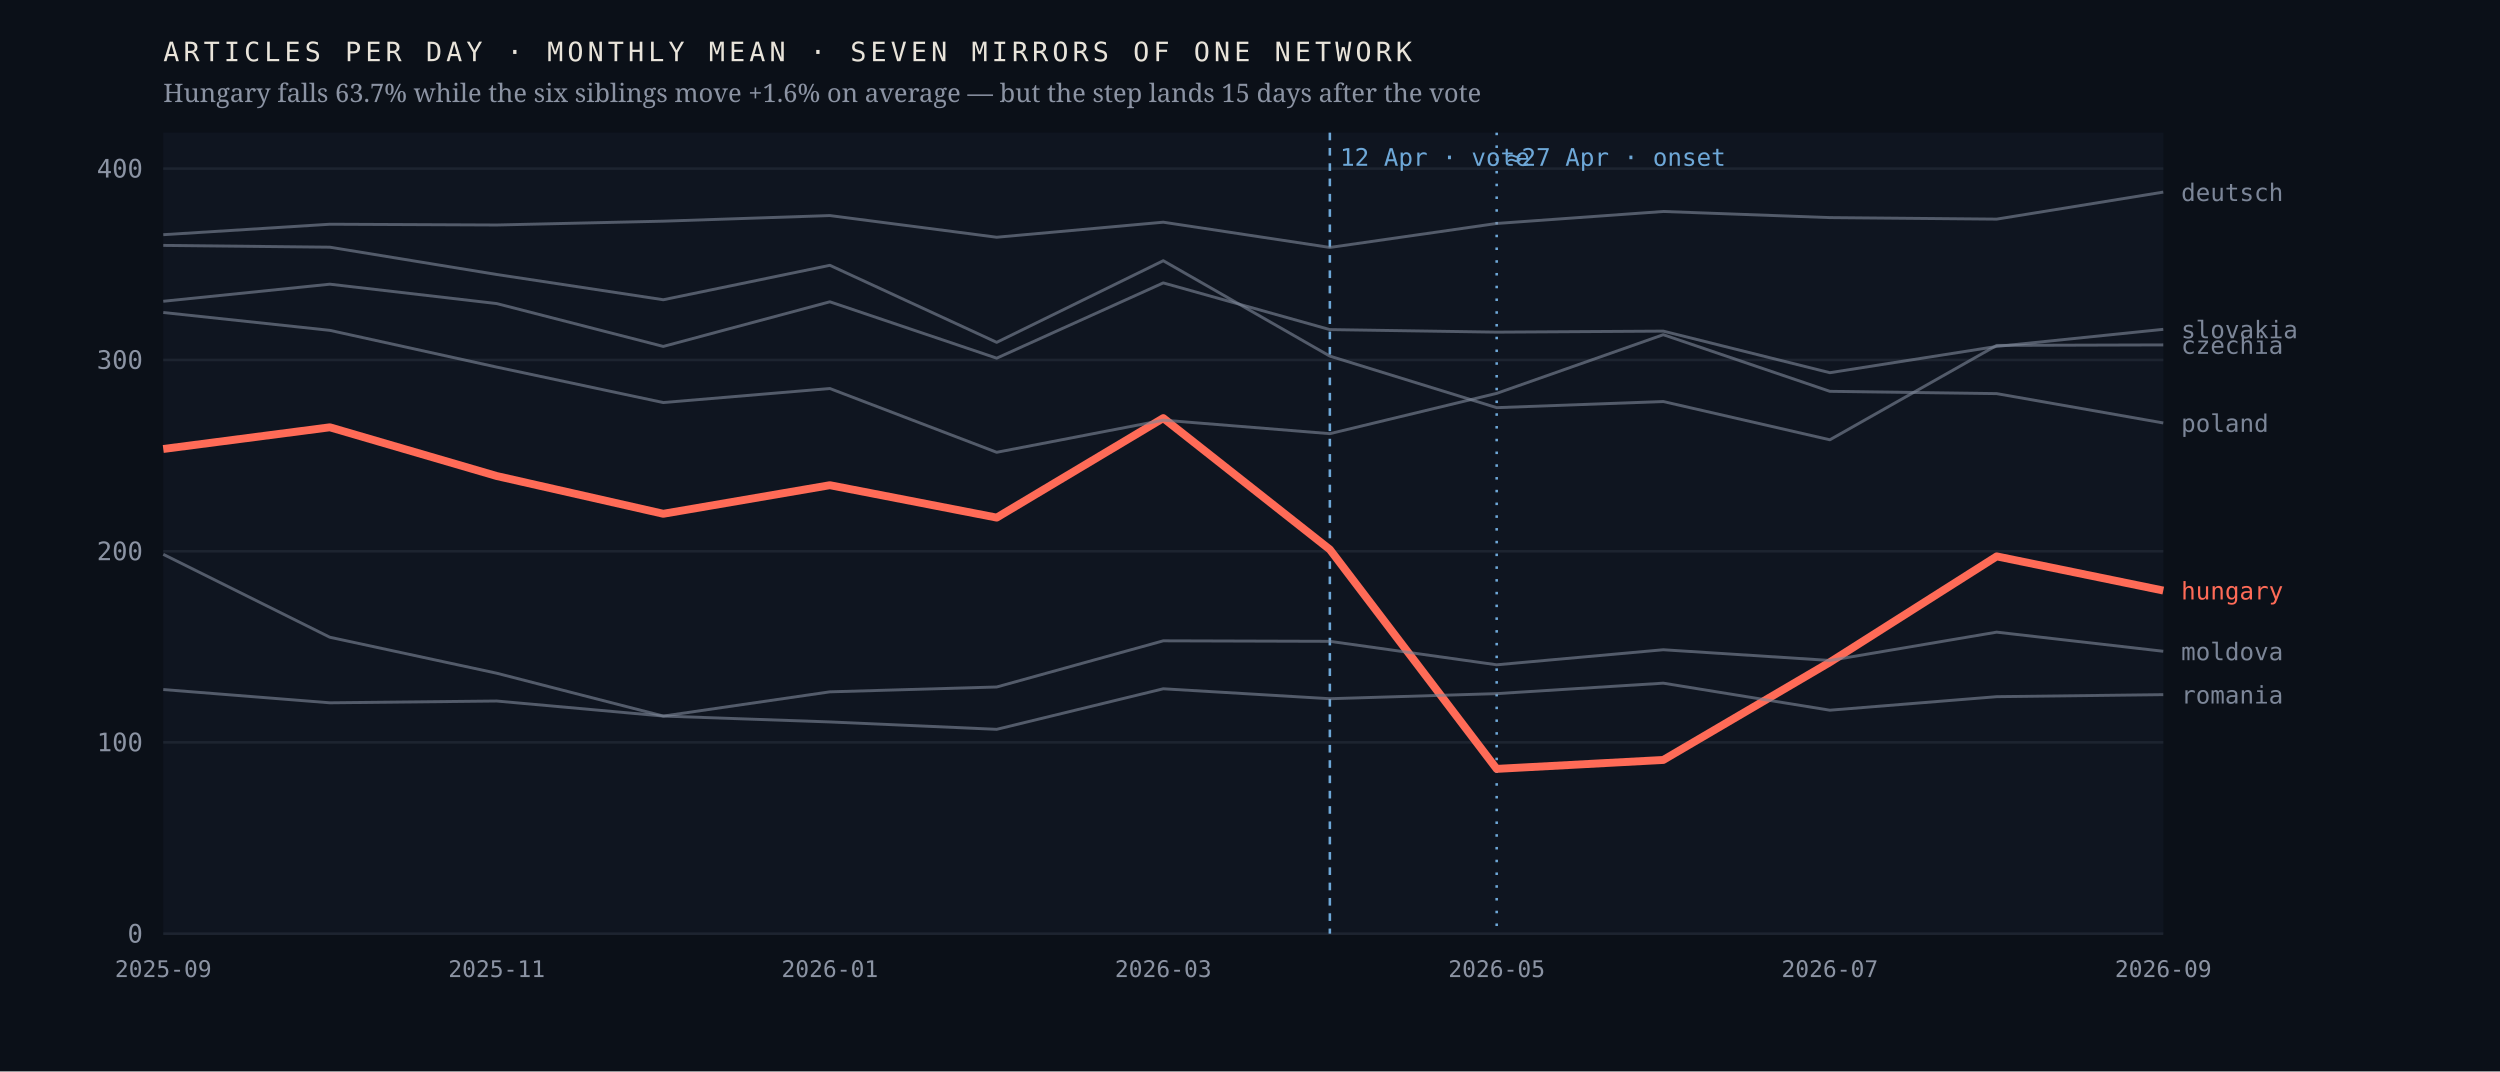
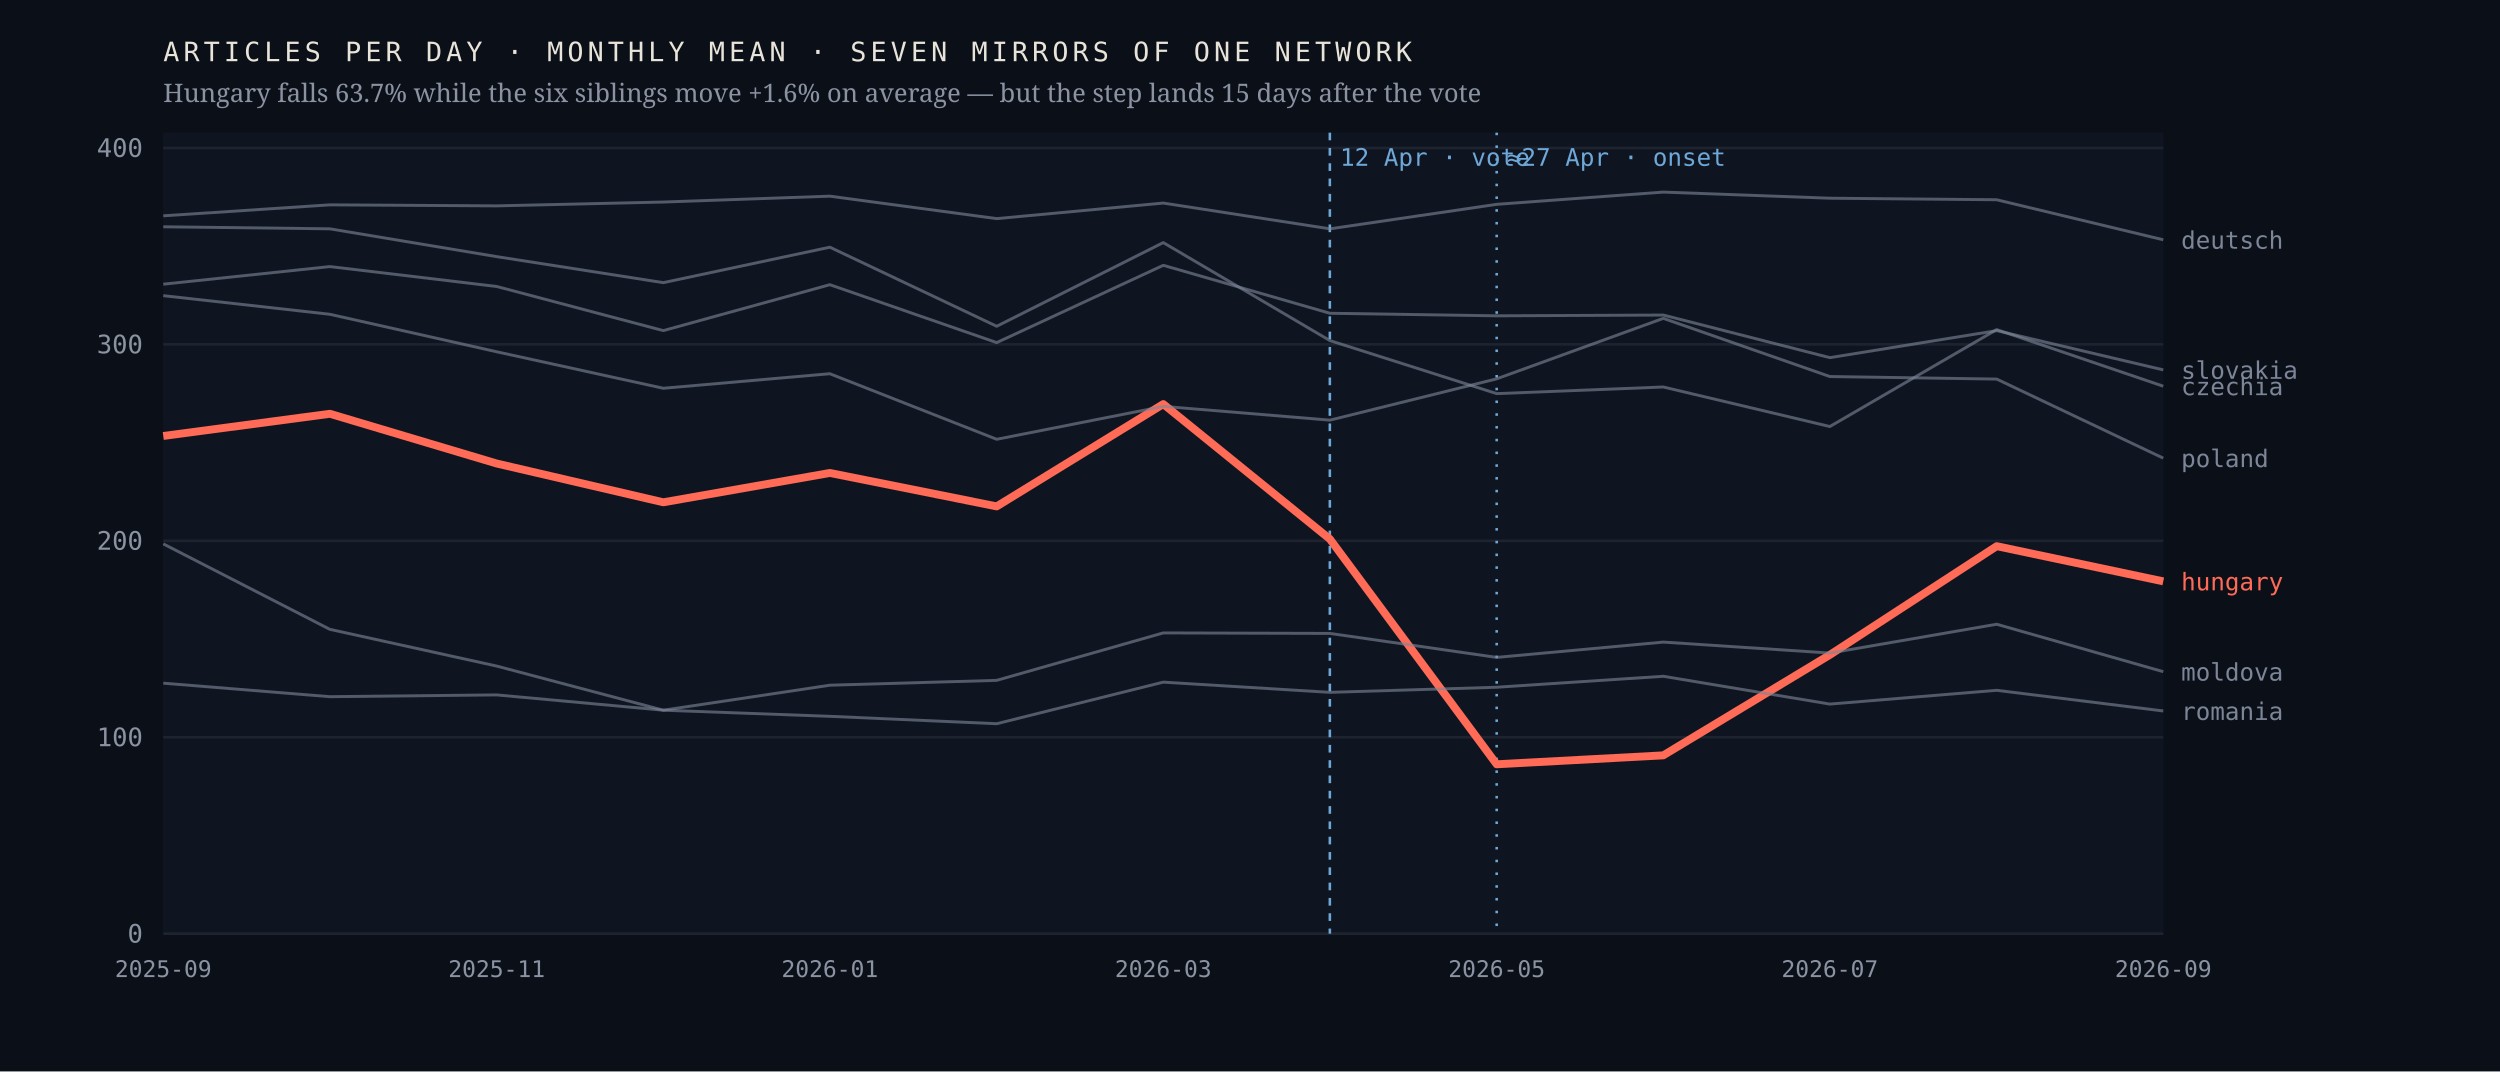
<svg xmlns="http://www.w3.org/2000/svg" viewBox="0 0 980 420" width="980" height="420" role="img" aria-label="Monthly output of seven mirrors of one network; the Hungarian line falls 63.7% after April 2026 while the six others hold roughly flat">
  <rect width="980" height="420" fill="#0b1018" />
  <rect x="64" y="52" width="784" height="314" fill="#0f1520" />
  <line x1="64" y1="366.0" x2="848" y2="366.0" stroke="#1d2430" stroke-width="1" />
  <text x="56.0" y="369.5" font-family="ui-monospace,'IBM Plex Mono',Menlo,monospace" font-size="10" font-weight="400" letter-spacing="0" fill="#8b93a3" text-anchor="end">0</text>
-   <line x1="64" y1="291.0" x2="848" y2="291.0" stroke="#1d2430" stroke-width="1" />
-   <text x="56.0" y="294.5" font-family="ui-monospace,'IBM Plex Mono',Menlo,monospace" font-size="10" font-weight="400" letter-spacing="0" fill="#8b93a3" text-anchor="end">100</text>
-   <line x1="64" y1="216.1" x2="848" y2="216.1" stroke="#1d2430" stroke-width="1" />
-   <text x="56.0" y="219.6" font-family="ui-monospace,'IBM Plex Mono',Menlo,monospace" font-size="10" font-weight="400" letter-spacing="0" fill="#8b93a3" text-anchor="end">200</text>
-   <line x1="64" y1="141.1" x2="848" y2="141.1" stroke="#1d2430" stroke-width="1" />
-   <text x="56.0" y="144.6" font-family="ui-monospace,'IBM Plex Mono',Menlo,monospace" font-size="10" font-weight="400" letter-spacing="0" fill="#8b93a3" text-anchor="end">300</text>
-   <line x1="64" y1="66.1" x2="848" y2="66.1" stroke="#1d2430" stroke-width="1" />
-   <text x="56.0" y="69.6" font-family="ui-monospace,'IBM Plex Mono',Menlo,monospace" font-size="10" font-weight="400" letter-spacing="0" fill="#8b93a3" text-anchor="end">400</text>
+   <line x1="64" y1="289.0" x2="848" y2="289.0" stroke="#1d2430" stroke-width="1" />
+   <text x="56.0" y="292.5" font-family="ui-monospace,'IBM Plex Mono',Menlo,monospace" font-size="10" font-weight="400" letter-spacing="0" fill="#8b93a3" text-anchor="end">100</text>
+   <line x1="64" y1="212.0" x2="848" y2="212.0" stroke="#1d2430" stroke-width="1" />
+   <text x="56.0" y="215.5" font-family="ui-monospace,'IBM Plex Mono',Menlo,monospace" font-size="10" font-weight="400" letter-spacing="0" fill="#8b93a3" text-anchor="end">200</text>
+   <line x1="64" y1="135.0" x2="848" y2="135.0" stroke="#1d2430" stroke-width="1" />
+   <text x="56.0" y="138.5" font-family="ui-monospace,'IBM Plex Mono',Menlo,monospace" font-size="10" font-weight="400" letter-spacing="0" fill="#8b93a3" text-anchor="end">300</text>
+   <line x1="64" y1="58.0" x2="848" y2="58.0" stroke="#1d2430" stroke-width="1" />
+   <text x="56.0" y="61.5" font-family="ui-monospace,'IBM Plex Mono',Menlo,monospace" font-size="10" font-weight="400" letter-spacing="0" fill="#8b93a3" text-anchor="end">400</text>
  <line x1="521.3" y1="52" x2="521.3" y2="366" stroke="#6ea8d8" stroke-width="1" stroke-dasharray="3 3" />
  <text x="525.3" y="65.0" font-family="ui-monospace,'IBM Plex Mono',Menlo,monospace" font-size="9.5" font-weight="400" letter-spacing="0" fill="#6ea8d8" text-anchor="start">12 Apr · vote</text>
  <line x1="586.7" y1="52" x2="586.7" y2="366" stroke="#6ea8d8" stroke-width="1" stroke-dasharray="1 4" />
  <text x="590.7" y="65.0" font-family="ui-monospace,'IBM Plex Mono',Menlo,monospace" font-size="9.5" font-weight="400" letter-spacing="0" fill="#6ea8d8" text-anchor="start">≈27 Apr · onset</text>
-   <polyline points="64.0,176.0 129.3,167.5 194.7,186.6 260.0,201.4 325.3,190.2 390.7,202.9 456.0,163.9 521.3,215.4 586.7,301.4 652.0,297.9 717.3,259.6 782.7,218.1 848.0,231.5" fill="none" stroke="#ff6b57" stroke-width="3.1" stroke-opacity="1" stroke-linejoin="round" />
-   <text x="855.0" y="235.0" font-family="ui-monospace,'IBM Plex Mono',Menlo,monospace" font-size="9.5" font-weight="500" letter-spacing="0" fill="#ff6b57" text-anchor="start">hungary</text>
-   <polyline points="64.0,96.2 129.3,96.9 194.7,107.6 260.0,117.5 325.3,104.0 390.7,134.2 456.0,102.2 521.3,139.6 586.7,159.8 652.0,157.4 717.3,172.4 782.7,135.4 848.0,135.2" fill="none" stroke="#7c8698" stroke-width="1.15" stroke-opacity="0.62" stroke-linejoin="round" />
-   <text x="855.0" y="138.7" font-family="ui-monospace,'IBM Plex Mono',Menlo,monospace" font-size="9.5" font-weight="400" letter-spacing="0" fill="#7c8698" text-anchor="start">czechia</text>
-   <polyline points="64.0,92.0 129.3,87.9 194.7,88.2 260.0,86.7 325.3,84.5 390.7,93.0 456.0,87.1 521.3,97.0 586.7,87.6 652.0,82.9 717.3,85.3 782.7,85.9 848.0,75.3" fill="none" stroke="#7c8698" stroke-width="1.15" stroke-opacity="0.62" stroke-linejoin="round" />
-   <text x="855.0" y="78.8" font-family="ui-monospace,'IBM Plex Mono',Menlo,monospace" font-size="9.5" font-weight="400" letter-spacing="0" fill="#7c8698" text-anchor="start">deutsch</text>
-   <polyline points="64.0,217.3 129.3,249.8 194.7,263.9 260.0,280.7 325.3,271.2 390.7,269.3 456.0,251.2 521.3,251.4 586.7,260.6 652.0,254.7 717.3,258.9 782.7,247.8 848.0,255.3" fill="none" stroke="#7c8698" stroke-width="1.15" stroke-opacity="0.62" stroke-linejoin="round" />
-   <text x="855.0" y="258.8" font-family="ui-monospace,'IBM Plex Mono',Menlo,monospace" font-size="9.5" font-weight="400" letter-spacing="0" fill="#7c8698" text-anchor="start">moldova</text>
-   <polyline points="64.0,122.5 129.3,129.5 194.7,143.9 260.0,157.8 325.3,152.3 390.7,177.3 456.0,164.7 521.3,170.0 586.7,154.2 652.0,131.2 717.3,153.4 782.7,154.3 848.0,165.8" fill="none" stroke="#7c8698" stroke-width="1.15" stroke-opacity="0.62" stroke-linejoin="round" />
-   <text x="855.0" y="169.3" font-family="ui-monospace,'IBM Plex Mono',Menlo,monospace" font-size="9.5" font-weight="400" letter-spacing="0" fill="#7c8698" text-anchor="start">poland</text>
-   <polyline points="64.0,270.3 129.3,275.5 194.7,274.8 260.0,280.7 325.3,283.0 390.7,285.9 456.0,270.0 521.3,273.9 586.7,271.9 652.0,267.8 717.3,278.4 782.7,273.1 848.0,272.3" fill="none" stroke="#7c8698" stroke-width="1.15" stroke-opacity="0.62" stroke-linejoin="round" />
-   <text x="855.0" y="275.8" font-family="ui-monospace,'IBM Plex Mono',Menlo,monospace" font-size="9.5" font-weight="400" letter-spacing="0" fill="#7c8698" text-anchor="start">romania</text>
-   <polyline points="64.0,118.1 129.3,111.4 194.7,119.0 260.0,135.8 325.3,118.3 390.7,140.4 456.0,110.9 521.3,129.2 586.7,130.2 652.0,129.8 717.3,146.1 782.7,135.8 848.0,129.1" fill="none" stroke="#7c8698" stroke-width="1.15" stroke-opacity="0.62" stroke-linejoin="round" />
-   <text x="855.0" y="132.6" font-family="ui-monospace,'IBM Plex Mono',Menlo,monospace" font-size="9.5" font-weight="400" letter-spacing="0" fill="#7c8698" text-anchor="start">slovakia</text>
+   <polyline points="64.0,170.9 129.3,162.2 194.7,181.7 260.0,196.9 325.3,185.4 390.7,198.5 456.0,158.4 521.3,211.3 586.7,299.6 652.0,296.1 717.3,256.7 782.7,214.1 848.0,227.9" fill="none" stroke="#ff6b57" stroke-width="3.1" stroke-opacity="1" stroke-linejoin="round" />
+   <text x="855.0" y="231.4" font-family="ui-monospace,'IBM Plex Mono',Menlo,monospace" font-size="9.5" font-weight="500" letter-spacing="0" fill="#ff6b57" text-anchor="start">hungary</text>
+   <polyline points="64.0,88.9 129.3,89.7 194.7,100.6 260.0,110.8 325.3,96.9 390.7,127.9 456.0,95.1 521.3,133.5 586.7,154.3 652.0,151.7 717.3,167.2 782.7,129.2 848.0,151.4" fill="none" stroke="#7c8698" stroke-width="1.15" stroke-opacity="0.62" stroke-linejoin="round" />
+   <text x="855.0" y="154.9" font-family="ui-monospace,'IBM Plex Mono',Menlo,monospace" font-size="9.5" font-weight="400" letter-spacing="0" fill="#7c8698" text-anchor="start">czechia</text>
+   <polyline points="64.0,84.6 129.3,80.3 194.7,80.7 260.0,79.2 325.3,76.9 390.7,85.7 456.0,79.6 521.3,89.7 586.7,80.1 652.0,75.3 717.3,77.7 782.7,78.3 848.0,94.0" fill="none" stroke="#7c8698" stroke-width="1.15" stroke-opacity="0.62" stroke-linejoin="round" />
+   <text x="855.0" y="97.5" font-family="ui-monospace,'IBM Plex Mono',Menlo,monospace" font-size="9.5" font-weight="400" letter-spacing="0" fill="#7c8698" text-anchor="start">deutsch</text>
+   <polyline points="64.0,213.2 129.3,246.7 194.7,261.1 260.0,278.4 325.3,268.6 390.7,266.7 456.0,248.1 521.3,248.3 586.7,257.7 652.0,251.7 717.3,256.0 782.7,244.7 848.0,263.3" fill="none" stroke="#7c8698" stroke-width="1.15" stroke-opacity="0.62" stroke-linejoin="round" />
+   <text x="855.0" y="266.8" font-family="ui-monospace,'IBM Plex Mono',Menlo,monospace" font-size="9.5" font-weight="400" letter-spacing="0" fill="#7c8698" text-anchor="start">moldova</text>
+   <polyline points="64.0,115.9 129.3,123.2 194.7,137.9 260.0,152.2 325.3,146.5 390.7,172.2 456.0,159.3 521.3,164.7 586.7,148.5 652.0,124.8 717.3,147.6 782.7,148.6 848.0,179.6" fill="none" stroke="#7c8698" stroke-width="1.15" stroke-opacity="0.62" stroke-linejoin="round" />
+   <text x="855.0" y="183.1" font-family="ui-monospace,'IBM Plex Mono',Menlo,monospace" font-size="9.5" font-weight="400" letter-spacing="0" fill="#7c8698" text-anchor="start">poland</text>
+   <polyline points="64.0,267.8 129.3,273.1 194.7,272.4 260.0,278.4 325.3,280.8 390.7,283.7 456.0,267.4 521.3,271.4 586.7,269.4 652.0,265.1 717.3,276.0 782.7,270.6 848.0,278.7" fill="none" stroke="#7c8698" stroke-width="1.15" stroke-opacity="0.62" stroke-linejoin="round" />
+   <text x="855.0" y="282.2" font-family="ui-monospace,'IBM Plex Mono',Menlo,monospace" font-size="9.5" font-weight="400" letter-spacing="0" fill="#7c8698" text-anchor="start">romania</text>
+   <polyline points="64.0,111.4 129.3,104.5 194.7,112.3 260.0,129.6 325.3,111.6 390.7,134.3 456.0,104.0 521.3,122.8 586.7,123.8 652.0,123.5 717.3,140.2 782.7,129.6 848.0,145.0" fill="none" stroke="#7c8698" stroke-width="1.15" stroke-opacity="0.62" stroke-linejoin="round" />
+   <text x="855.0" y="148.5" font-family="ui-monospace,'IBM Plex Mono',Menlo,monospace" font-size="9.5" font-weight="400" letter-spacing="0" fill="#7c8698" text-anchor="start">slovakia</text>
  <text x="64.0" y="383.0" font-family="ui-monospace,'IBM Plex Mono',Menlo,monospace" font-size="9" font-weight="400" letter-spacing="0" fill="#8b93a3" text-anchor="middle">2025-09</text>
  <text x="194.7" y="383.0" font-family="ui-monospace,'IBM Plex Mono',Menlo,monospace" font-size="9" font-weight="400" letter-spacing="0" fill="#8b93a3" text-anchor="middle">2025-11</text>
  <text x="325.3" y="383.0" font-family="ui-monospace,'IBM Plex Mono',Menlo,monospace" font-size="9" font-weight="400" letter-spacing="0" fill="#8b93a3" text-anchor="middle">2026-01</text>
  <text x="456.0" y="383.0" font-family="ui-monospace,'IBM Plex Mono',Menlo,monospace" font-size="9" font-weight="400" letter-spacing="0" fill="#8b93a3" text-anchor="middle">2026-03</text>
  <text x="586.7" y="383.0" font-family="ui-monospace,'IBM Plex Mono',Menlo,monospace" font-size="9" font-weight="400" letter-spacing="0" fill="#8b93a3" text-anchor="middle">2026-05</text>
  <text x="717.3" y="383.0" font-family="ui-monospace,'IBM Plex Mono',Menlo,monospace" font-size="9" font-weight="400" letter-spacing="0" fill="#8b93a3" text-anchor="middle">2026-07</text>
  <text x="848.0" y="383.0" font-family="ui-monospace,'IBM Plex Mono',Menlo,monospace" font-size="9" font-weight="400" letter-spacing="0" fill="#8b93a3" text-anchor="middle">2026-09</text>
  <text x="64.0" y="24.0" font-family="ui-monospace,'IBM Plex Mono',Menlo,monospace" font-size="10.5" font-weight="400" letter-spacing="1.6" fill="#e9e4da" text-anchor="start">ARTICLES PER DAY · MONTHLY MEAN · SEVEN MIRRORS OF ONE NETWORK</text>
  <text x="64.0" y="40.0" font-family="'Newsreader',Georgia,serif" font-size="10" font-weight="400" letter-spacing="0" fill="#8b93a3" text-anchor="start">Hungary falls 63.7% while the six siblings move +1.6% on average — but the step lands 15 days after the vote</text>
</svg>
